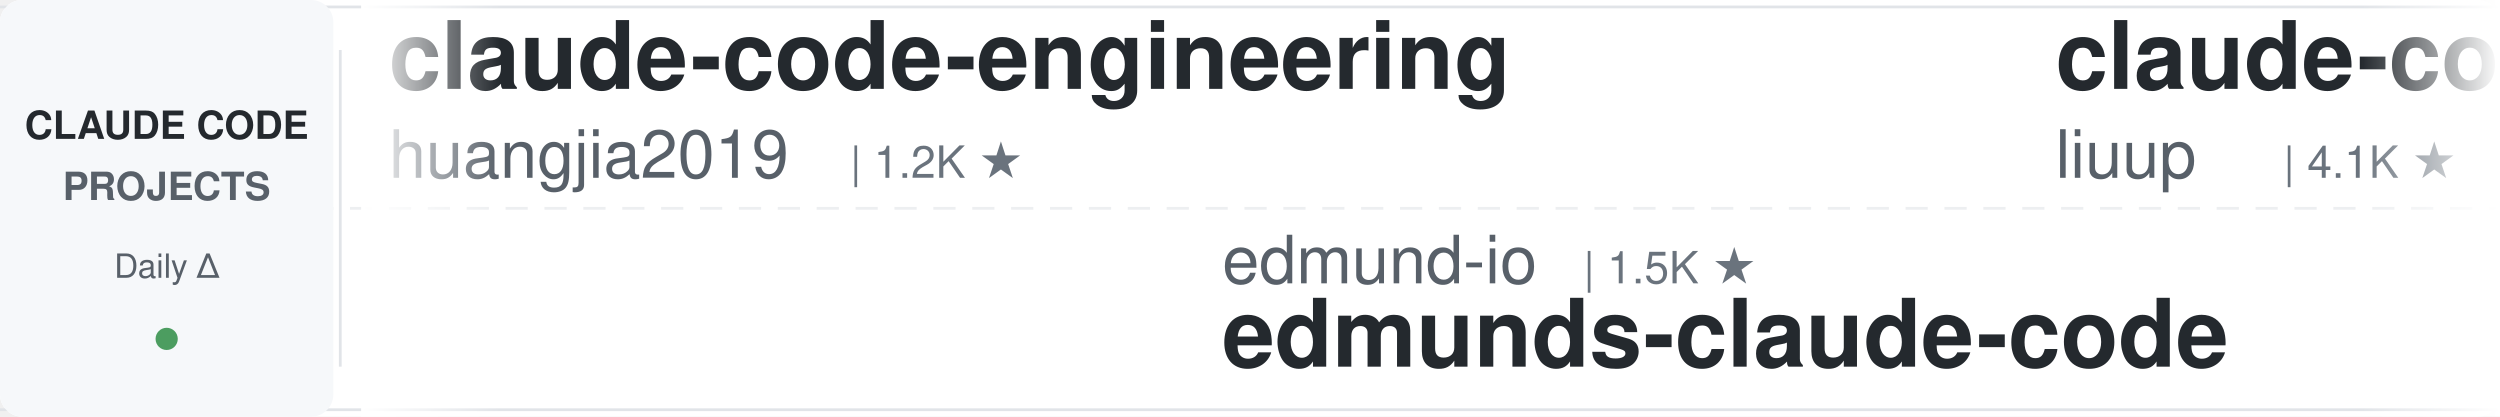
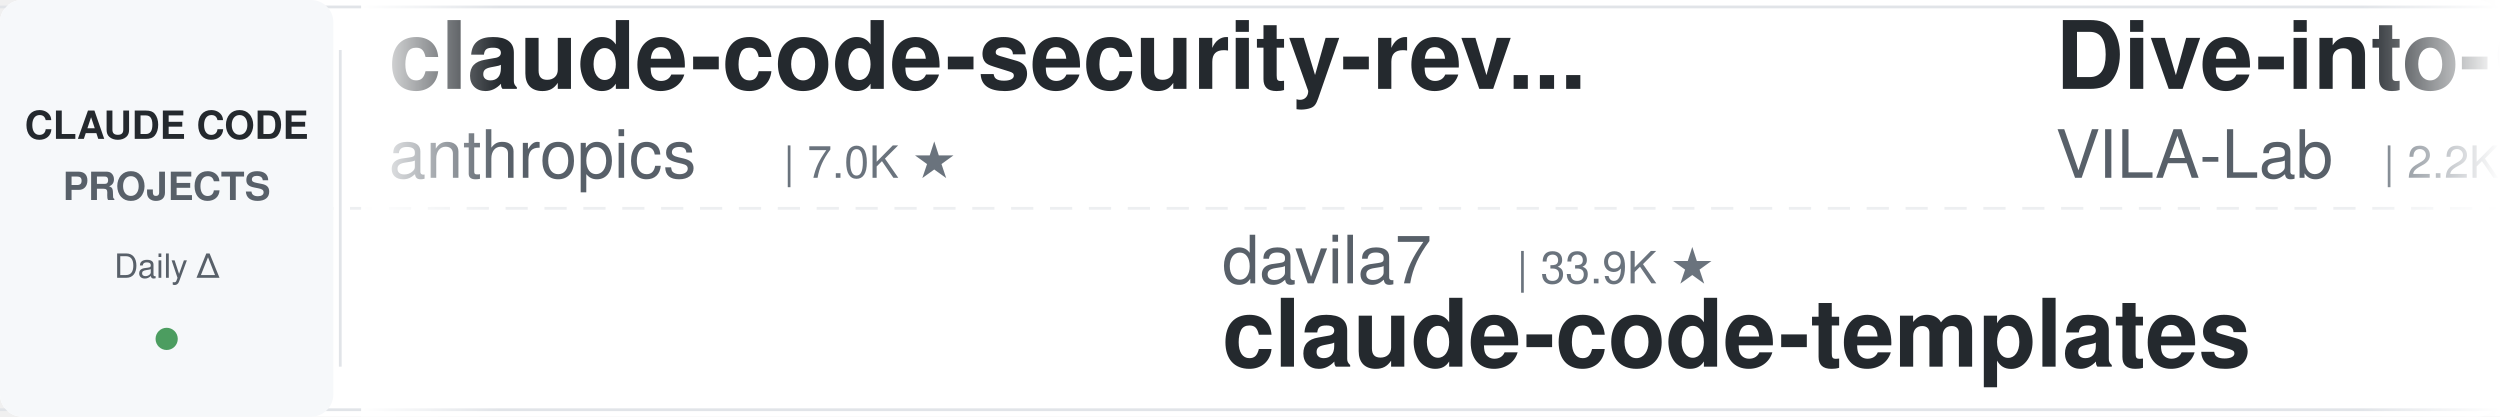
<svg xmlns="http://www.w3.org/2000/svg" width="900" height="150">
  <defs>
    <linearGradient id="leftFade" x1="0%" y1="0%" x2="100%" y2="0%">
      <stop offset="0%" style="stop-color:#ffffff;stop-opacity:1" />
      <stop offset="100%" style="stop-color:#ffffff;stop-opacity:0" />
    </linearGradient>
    <linearGradient id="rightFade" x1="0%" y1="0%" x2="100%" y2="0%">
      <stop offset="0%" style="stop-color:#ffffff;stop-opacity:0" />
      <stop offset="100%" style="stop-color:#ffffff;stop-opacity:1" />
    </linearGradient>
  </defs>
  <rect width="900" height="150" fill="#ffffff" rx="8" />
  <rect x="0" y="2" width="900" height="1" fill="#e1e4e8" />
  <rect x="0" y="147" width="900" height="1" fill="#e1e4e8" />
  <line x1="0" y1="75" x2="900" y2="75" stroke="#e1e4e8" stroke-width="1" stroke-dasharray="8 6" opacity="0.6" />
  <rect x="0" y="0" width="120" height="150" fill="#f6f8fa" rx="8" />
  <text x="60" y="50" font-family="-apple-system, BlinkMacSystemFont, 'Segoe UI', Helvetica, Arial, sans-serif" font-size="14" font-weight="600" fill="#24292e" text-anchor="middle">CLAUDE CODE</text>
  <text x="60" y="72" font-family="-apple-system, BlinkMacSystemFont, 'Segoe UI', Helvetica, Arial, sans-serif" font-size="14" font-weight="600" fill="#586069" text-anchor="middle">PROJECTS</text>
  <text x="60" y="100" font-family="-apple-system, BlinkMacSystemFont, 'Segoe UI', Helvetica, Arial, sans-serif" font-size="12" font-weight="500" fill="#586069" text-anchor="middle">Daily Δ</text>
  <circle cx="60" cy="122" r="4" fill="#22863a" opacity="0.8" />
  <rect x="122" y="18" width="1" height="114" fill="#e1e4e8" />
  <clipPath id="tickerClip">
    <rect x="130" y="0" width="770" height="150" />
  </clipPath>
  <g clip-path="url(#tickerClip)">
    <g id="tickerItems">
      <animateTransform attributeName="transform" attributeType="XML" type="translate" from="0 0" to="-3000 0" dur="54s" repeatCount="indefinite" />
      <g transform="translate(0, 0)">
-         <text x="140" y="32" font-family="-apple-system, BlinkMacSystemFont, 'Segoe UI', Helvetica, Arial, sans-serif" font-size="34" font-weight="600" fill="#24292e">claude-code-engineering</text>
-         <text x="140" y="64" font-family="-apple-system, BlinkMacSystemFont, 'Segoe UI', Helvetica, Arial, sans-serif" font-size="24" font-weight="400" fill="#586069">huangjia2019</text>
-         <text x="306" y="64" font-family="-apple-system, BlinkMacSystemFont, 'Segoe UI', Helvetica, Arial, sans-serif" font-size="16" font-weight="500" fill="#6a737d">| 1.2K ★</text>
+         <text x="140" y="32" font-family="-apple-system, BlinkMacSystemFont, 'Segoe UI', Helvetica, Arial, sans-serif" font-size="34" font-weight="600" fill="#24292e">claude-code-security-rev...</text>
+         <text x="140" y="64" font-family="-apple-system, BlinkMacSystemFont, 'Segoe UI', Helvetica, Arial, sans-serif" font-size="24" font-weight="400" fill="#586069">anthropics</text>
+         <text x="282" y="64" font-family="-apple-system, BlinkMacSystemFont, 'Segoe UI', Helvetica, Arial, sans-serif" font-size="16" font-weight="500" fill="#6a737d">| 7.0K ★</text>
      </g>
      <g transform="translate(300, 0)">
-         <text x="140" y="102" font-family="-apple-system, BlinkMacSystemFont, 'Segoe UI', Helvetica, Arial, sans-serif" font-size="24" font-weight="400" fill="#586069">edmund-io</text>
-         <text x="270" y="102" font-family="-apple-system, BlinkMacSystemFont, 'Segoe UI', Helvetica, Arial, sans-serif" font-size="16" font-weight="500" fill="#6a737d">| 1.5K ★</text>
-         <text x="140" y="132" font-family="-apple-system, BlinkMacSystemFont, 'Segoe UI', Helvetica, Arial, sans-serif" font-size="34" font-weight="600" fill="#24292e">edmunds-claude-code</text>
+         <text x="140" y="102" font-family="-apple-system, BlinkMacSystemFont, 'Segoe UI', Helvetica, Arial, sans-serif" font-size="24" font-weight="400" fill="#586069">davila7</text>
+         <text x="246" y="102" font-family="-apple-system, BlinkMacSystemFont, 'Segoe UI', Helvetica, Arial, sans-serif" font-size="16" font-weight="500" fill="#6a737d">| 33.9K ★</text>
+         <text x="140" y="132" font-family="-apple-system, BlinkMacSystemFont, 'Segoe UI', Helvetica, Arial, sans-serif" font-size="34" font-weight="600" fill="#24292e">claude-code-templates</text>
      </g>
      <g transform="translate(600, 0)">
-         <text x="140" y="32" font-family="-apple-system, BlinkMacSystemFont, 'Segoe UI', Helvetica, Arial, sans-serif" font-size="34" font-weight="600" fill="#24292e">claude-code-analysis</text>
-         <text x="140" y="64" font-family="-apple-system, BlinkMacSystemFont, 'Segoe UI', Helvetica, Arial, sans-serif" font-size="24" font-weight="400" fill="#586069">liuup</text>
-         <text x="222" y="64" font-family="-apple-system, BlinkMacSystemFont, 'Segoe UI', Helvetica, Arial, sans-serif" font-size="16" font-weight="500" fill="#6a737d">| 4.1K ★</text>
+         <text x="140" y="32" font-family="-apple-system, BlinkMacSystemFont, 'Segoe UI', Helvetica, Arial, sans-serif" font-size="34" font-weight="600" fill="#24292e">Dive-into-Claude-Code</text>
+         <text x="140" y="64" font-family="-apple-system, BlinkMacSystemFont, 'Segoe UI', Helvetica, Arial, sans-serif" font-size="24" font-weight="400" fill="#586069">VILA-Lab</text>
+         <text x="258" y="64" font-family="-apple-system, BlinkMacSystemFont, 'Segoe UI', Helvetica, Arial, sans-serif" font-size="16" font-weight="500" fill="#6a737d">| 2.2K ★</text>
      </g>
      <g transform="translate(900, 0)">
-         <text x="140" y="102" font-family="-apple-system, BlinkMacSystemFont, 'Segoe UI', Helvetica, Arial, sans-serif" font-size="24" font-weight="400" fill="#586069">hangsman</text>
-         <text x="258" y="102" font-family="-apple-system, BlinkMacSystemFont, 'Segoe UI', Helvetica, Arial, sans-serif" font-size="16" font-weight="500" fill="#6a737d">| 799 ★</text>
-         <text x="140" y="132" font-family="-apple-system, BlinkMacSystemFont, 'Segoe UI', Helvetica, Arial, sans-serif" font-size="34" font-weight="600" fill="#24292e">claude-code-source</text>
+         <text x="140" y="102" font-family="-apple-system, BlinkMacSystemFont, 'Segoe UI', Helvetica, Arial, sans-serif" font-size="24" font-weight="400" fill="#586069">Piebald-AI</text>
+         <text x="282" y="102" font-family="-apple-system, BlinkMacSystemFont, 'Segoe UI', Helvetica, Arial, sans-serif" font-size="16" font-weight="500" fill="#6a737d">| 13.2K ★</text>
+         <text x="140" y="132" font-family="-apple-system, BlinkMacSystemFont, 'Segoe UI', Helvetica, Arial, sans-serif" font-size="34" font-weight="600" fill="#24292e">claude-code-system-promp...</text>
      </g>
      <g transform="translate(1200, 0)">
-         <text x="140" y="32" font-family="-apple-system, BlinkMacSystemFont, 'Segoe UI', Helvetica, Arial, sans-serif" font-size="34" font-weight="600" fill="#24292e">claude_code_src</text>
-         <text x="140" y="64" font-family="-apple-system, BlinkMacSystemFont, 'Segoe UI', Helvetica, Arial, sans-serif" font-size="24" font-weight="400" fill="#586069">ponponon</text>
-         <text x="258" y="64" font-family="-apple-system, BlinkMacSystemFont, 'Segoe UI', Helvetica, Arial, sans-serif" font-size="16" font-weight="500" fill="#6a737d">| 2.3K ★</text>
+         <text x="140" y="32" font-family="-apple-system, BlinkMacSystemFont, 'Segoe UI', Helvetica, Arial, sans-serif" font-size="34" font-weight="600" fill="#24292e">claude-code-proxy</text>
+         <text x="140" y="64" font-family="-apple-system, BlinkMacSystemFont, 'Segoe UI', Helvetica, Arial, sans-serif" font-size="24" font-weight="400" fill="#586069">fuergaosi233</text>
+         <text x="306" y="64" font-family="-apple-system, BlinkMacSystemFont, 'Segoe UI', Helvetica, Arial, sans-serif" font-size="16" font-weight="500" fill="#6a737d">| 2.8K ★</text>
      </g>
      <g transform="translate(1500, 0)">
-         <text x="140" y="102" font-family="-apple-system, BlinkMacSystemFont, 'Segoe UI', Helvetica, Arial, sans-serif" font-size="24" font-weight="400" fill="#586069">Yuyz0112</text>
-         <text x="258" y="102" font-family="-apple-system, BlinkMacSystemFont, 'Segoe UI', Helvetica, Arial, sans-serif" font-size="16" font-weight="500" fill="#6a737d">| 2.5K ★</text>
-         <text x="140" y="132" font-family="-apple-system, BlinkMacSystemFont, 'Segoe UI', Helvetica, Arial, sans-serif" font-size="34" font-weight="600" fill="#24292e">claude-code-reverse</text>
+         <text x="140" y="102" font-family="-apple-system, BlinkMacSystemFont, 'Segoe UI', Helvetica, Arial, sans-serif" font-size="24" font-weight="400" fill="#586069">daymade</text>
+         <text x="246" y="102" font-family="-apple-system, BlinkMacSystemFont, 'Segoe UI', Helvetica, Arial, sans-serif" font-size="16" font-weight="500" fill="#6a737d">| 1.5K ★</text>
+         <text x="140" y="132" font-family="-apple-system, BlinkMacSystemFont, 'Segoe UI', Helvetica, Arial, sans-serif" font-size="34" font-weight="600" fill="#24292e">claude-code-skills</text>
      </g>
      <g transform="translate(1800, 0)">
-         <text x="140" y="32" font-family="-apple-system, BlinkMacSystemFont, 'Segoe UI', Helvetica, Arial, sans-serif" font-size="34" font-weight="600" fill="#24292e">ECC</text>
-         <text x="140" y="64" font-family="-apple-system, BlinkMacSystemFont, 'Segoe UI', Helvetica, Arial, sans-serif" font-size="24" font-weight="400" fill="#586069">affaan-m</text>
-         <text x="258" y="64" font-family="-apple-system, BlinkMacSystemFont, 'Segoe UI', Helvetica, Arial, sans-serif" font-size="16" font-weight="500" fill="#6a737d">| 304.9K ★</text>
+         <text x="140" y="32" font-family="-apple-system, BlinkMacSystemFont, 'Segoe UI', Helvetica, Arial, sans-serif" font-size="34" font-weight="600" fill="#24292e">ClaudeCodeAgents</text>
+         <text x="140" y="64" font-family="-apple-system, BlinkMacSystemFont, 'Segoe UI', Helvetica, Arial, sans-serif" font-size="24" font-weight="400" fill="#586069">darcyegb</text>
+         <text x="258" y="64" font-family="-apple-system, BlinkMacSystemFont, 'Segoe UI', Helvetica, Arial, sans-serif" font-size="16" font-weight="500" fill="#6a737d">| 781 ★</text>
      </g>
      <g transform="translate(2100, 0)">
-         <text x="140" y="102" font-family="-apple-system, BlinkMacSystemFont, 'Segoe UI', Helvetica, Arial, sans-serif" font-size="24" font-weight="400" fill="#586069">anthropics</text>
-         <text x="282" y="102" font-family="-apple-system, BlinkMacSystemFont, 'Segoe UI', Helvetica, Arial, sans-serif" font-size="16" font-weight="500" fill="#6a737d">| 10.0K ★</text>
-         <text x="140" y="132" font-family="-apple-system, BlinkMacSystemFont, 'Segoe UI', Helvetica, Arial, sans-serif" font-size="34" font-weight="600" fill="#24292e">claude-code-action</text>
+         <text x="140" y="102" font-family="-apple-system, BlinkMacSystemFont, 'Segoe UI', Helvetica, Arial, sans-serif" font-size="24" font-weight="400" fill="#586069">shareAI-lab</text>
+         <text x="294" y="102" font-family="-apple-system, BlinkMacSystemFont, 'Segoe UI', Helvetica, Arial, sans-serif" font-size="16" font-weight="500" fill="#6a737d">| 80.5K ★</text>
+         <text x="140" y="132" font-family="-apple-system, BlinkMacSystemFont, 'Segoe UI', Helvetica, Arial, sans-serif" font-size="34" font-weight="600" fill="#24292e">learn-claude-code</text>
      </g>
      <g transform="translate(2400, 0)">
-         <text x="140" y="32" font-family="-apple-system, BlinkMacSystemFont, 'Segoe UI', Helvetica, Arial, sans-serif" font-size="34" font-weight="600" fill="#24292e">Auto-claude-code-researc...</text>
-         <text x="140" y="64" font-family="-apple-system, BlinkMacSystemFont, 'Segoe UI', Helvetica, Arial, sans-serif" font-size="24" font-weight="400" fill="#586069">wanshuiyin</text>
-         <text x="282" y="64" font-family="-apple-system, BlinkMacSystemFont, 'Segoe UI', Helvetica, Arial, sans-serif" font-size="16" font-weight="500" fill="#6a737d">| 19.3K ★</text>
+         <text x="140" y="32" font-family="-apple-system, BlinkMacSystemFont, 'Segoe UI', Helvetica, Arial, sans-serif" font-size="34" font-weight="600" fill="#24292e">claude-code-my-workflow</text>
+         <text x="140" y="64" font-family="-apple-system, BlinkMacSystemFont, 'Segoe UI', Helvetica, Arial, sans-serif" font-size="24" font-weight="400" fill="#586069">pedrohcgs</text>
+         <text x="270" y="64" font-family="-apple-system, BlinkMacSystemFont, 'Segoe UI', Helvetica, Arial, sans-serif" font-size="16" font-weight="500" fill="#6a737d">| 1.7K ★</text>
      </g>
      <g transform="translate(2700, 0)">
-         <text x="140" y="102" font-family="-apple-system, BlinkMacSystemFont, 'Segoe UI', Helvetica, Arial, sans-serif" font-size="24" font-weight="400" fill="#586069">alejandrobalderas</text>
-         <text x="366" y="102" font-family="-apple-system, BlinkMacSystemFont, 'Segoe UI', Helvetica, Arial, sans-serif" font-size="16" font-weight="500" fill="#6a737d">| 3.0K ★</text>
-         <text x="140" y="132" font-family="-apple-system, BlinkMacSystemFont, 'Segoe UI', Helvetica, Arial, sans-serif" font-size="34" font-weight="600" fill="#24292e">claude-code-from-source</text>
+         <text x="140" y="102" font-family="-apple-system, BlinkMacSystemFont, 'Segoe UI', Helvetica, Arial, sans-serif" font-size="24" font-weight="400" fill="#586069">https-deeplearning-ai</text>
+         <text x="414" y="102" font-family="-apple-system, BlinkMacSystemFont, 'Segoe UI', Helvetica, Arial, sans-serif" font-size="16" font-weight="500" fill="#6a737d">| 563 ★</text>
+         <text x="140" y="132" font-family="-apple-system, BlinkMacSystemFont, 'Segoe UI', Helvetica, Arial, sans-serif" font-size="34" font-weight="600" fill="#24292e">sc-claude-code-files</text>
      </g>
      <g transform="translate(3000, 0)">
-         <text x="140" y="32" font-family="-apple-system, BlinkMacSystemFont, 'Segoe UI', Helvetica, Arial, sans-serif" font-size="34" font-weight="600" fill="#24292e">claude-code-engineering</text>
-         <text x="140" y="64" font-family="-apple-system, BlinkMacSystemFont, 'Segoe UI', Helvetica, Arial, sans-serif" font-size="24" font-weight="400" fill="#586069">huangjia2019</text>
-         <text x="306" y="64" font-family="-apple-system, BlinkMacSystemFont, 'Segoe UI', Helvetica, Arial, sans-serif" font-size="16" font-weight="500" fill="#6a737d">| 1.2K ★</text>
+         <text x="140" y="32" font-family="-apple-system, BlinkMacSystemFont, 'Segoe UI', Helvetica, Arial, sans-serif" font-size="34" font-weight="600" fill="#24292e">claude-code-security-rev...</text>
+         <text x="140" y="64" font-family="-apple-system, BlinkMacSystemFont, 'Segoe UI', Helvetica, Arial, sans-serif" font-size="24" font-weight="400" fill="#586069">anthropics</text>
+         <text x="282" y="64" font-family="-apple-system, BlinkMacSystemFont, 'Segoe UI', Helvetica, Arial, sans-serif" font-size="16" font-weight="500" fill="#6a737d">| 7.0K ★</text>
      </g>
      <g transform="translate(3300, 0)">
-         <text x="140" y="102" font-family="-apple-system, BlinkMacSystemFont, 'Segoe UI', Helvetica, Arial, sans-serif" font-size="24" font-weight="400" fill="#586069">edmund-io</text>
-         <text x="270" y="102" font-family="-apple-system, BlinkMacSystemFont, 'Segoe UI', Helvetica, Arial, sans-serif" font-size="16" font-weight="500" fill="#6a737d">| 1.5K ★</text>
-         <text x="140" y="132" font-family="-apple-system, BlinkMacSystemFont, 'Segoe UI', Helvetica, Arial, sans-serif" font-size="34" font-weight="600" fill="#24292e">edmunds-claude-code</text>
+         <text x="140" y="102" font-family="-apple-system, BlinkMacSystemFont, 'Segoe UI', Helvetica, Arial, sans-serif" font-size="24" font-weight="400" fill="#586069">davila7</text>
+         <text x="246" y="102" font-family="-apple-system, BlinkMacSystemFont, 'Segoe UI', Helvetica, Arial, sans-serif" font-size="16" font-weight="500" fill="#6a737d">| 33.9K ★</text>
+         <text x="140" y="132" font-family="-apple-system, BlinkMacSystemFont, 'Segoe UI', Helvetica, Arial, sans-serif" font-size="34" font-weight="600" fill="#24292e">claude-code-templates</text>
      </g>
      <g transform="translate(3600, 0)">
-         <text x="140" y="32" font-family="-apple-system, BlinkMacSystemFont, 'Segoe UI', Helvetica, Arial, sans-serif" font-size="34" font-weight="600" fill="#24292e">claude-code-analysis</text>
-         <text x="140" y="64" font-family="-apple-system, BlinkMacSystemFont, 'Segoe UI', Helvetica, Arial, sans-serif" font-size="24" font-weight="400" fill="#586069">liuup</text>
-         <text x="222" y="64" font-family="-apple-system, BlinkMacSystemFont, 'Segoe UI', Helvetica, Arial, sans-serif" font-size="16" font-weight="500" fill="#6a737d">| 4.1K ★</text>
+         <text x="140" y="32" font-family="-apple-system, BlinkMacSystemFont, 'Segoe UI', Helvetica, Arial, sans-serif" font-size="34" font-weight="600" fill="#24292e">Dive-into-Claude-Code</text>
+         <text x="140" y="64" font-family="-apple-system, BlinkMacSystemFont, 'Segoe UI', Helvetica, Arial, sans-serif" font-size="24" font-weight="400" fill="#586069">VILA-Lab</text>
+         <text x="258" y="64" font-family="-apple-system, BlinkMacSystemFont, 'Segoe UI', Helvetica, Arial, sans-serif" font-size="16" font-weight="500" fill="#6a737d">| 2.2K ★</text>
      </g>
      <g transform="translate(3900, 0)">
-         <text x="140" y="102" font-family="-apple-system, BlinkMacSystemFont, 'Segoe UI', Helvetica, Arial, sans-serif" font-size="24" font-weight="400" fill="#586069">hangsman</text>
-         <text x="258" y="102" font-family="-apple-system, BlinkMacSystemFont, 'Segoe UI', Helvetica, Arial, sans-serif" font-size="16" font-weight="500" fill="#6a737d">| 799 ★</text>
-         <text x="140" y="132" font-family="-apple-system, BlinkMacSystemFont, 'Segoe UI', Helvetica, Arial, sans-serif" font-size="34" font-weight="600" fill="#24292e">claude-code-source</text>
+         <text x="140" y="102" font-family="-apple-system, BlinkMacSystemFont, 'Segoe UI', Helvetica, Arial, sans-serif" font-size="24" font-weight="400" fill="#586069">Piebald-AI</text>
+         <text x="282" y="102" font-family="-apple-system, BlinkMacSystemFont, 'Segoe UI', Helvetica, Arial, sans-serif" font-size="16" font-weight="500" fill="#6a737d">| 13.2K ★</text>
+         <text x="140" y="132" font-family="-apple-system, BlinkMacSystemFont, 'Segoe UI', Helvetica, Arial, sans-serif" font-size="34" font-weight="600" fill="#24292e">claude-code-system-promp...</text>
      </g>
    </g>
  </g>
  <rect x="130" y="0" width="50" height="150" fill="url(#leftFade)" />
  <rect x="850" y="0" width="50" height="150" fill="url(#rightFade)" />
</svg>
